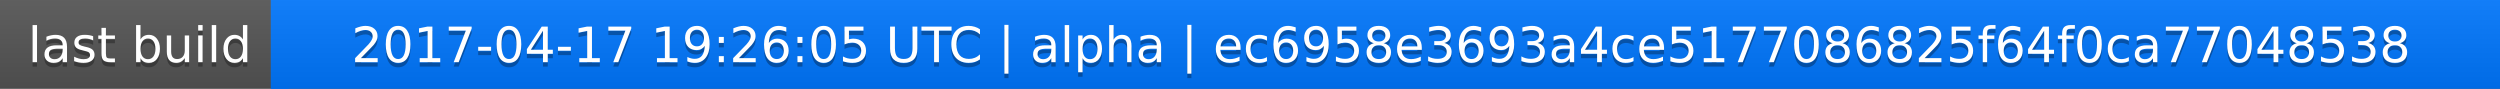
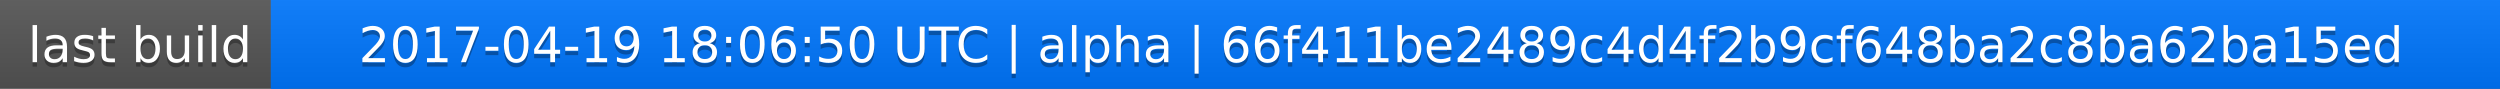
<svg xmlns="http://www.w3.org/2000/svg" width="563" height="20">
  <linearGradient id="a" x2="0" y2="100%">
    <stop offset="0" stop-color="#bbb" stop-opacity=".1" />
    <stop offset="1" stop-opacity=".1" />
  </linearGradient>
  <rect rx="0" width="563" height="20" fill="#555" />
  <rect rx="0" x="61" width="502" height="20" fill="#07f" />
  <path fill="#07f" d="M61 0h4v20h-4z" />
  <rect rx="0" width="563" height="20" fill="url(#a)" />
  <g fill="#fff" text-anchor="middle" font-family="DejaVu Sans,Verdana,Geneva,sans-serif" font-size="11">
    <text x="31.5" y="15" fill="#010101" fill-opacity=".3">last build</text>
    <text x="31.5" y="14">last build</text>
-     <text x="311" y="15" fill="#010101" fill-opacity=".3">2017-04-17 19:26:05 UTC | alpha | ec6958e3693a4ce5177086825f64f0ca77048538</text>
-     <text x="311" y="14">2017-04-17 19:26:05 UTC | alpha | ec6958e3693a4ce5177086825f64f0ca77048538</text>
+     <text x="311" y="15" fill="#010101" fill-opacity=".3">2017-04-19 18:06:50 UTC | alpha | 66f411be2489c4d4f2b9cf648ba2c8ba62ba15ed</text>
+     <text x="311" y="14">2017-04-19 18:06:50 UTC | alpha | 66f411be2489c4d4f2b9cf648ba2c8ba62ba15ed</text>
  </g>
</svg>
